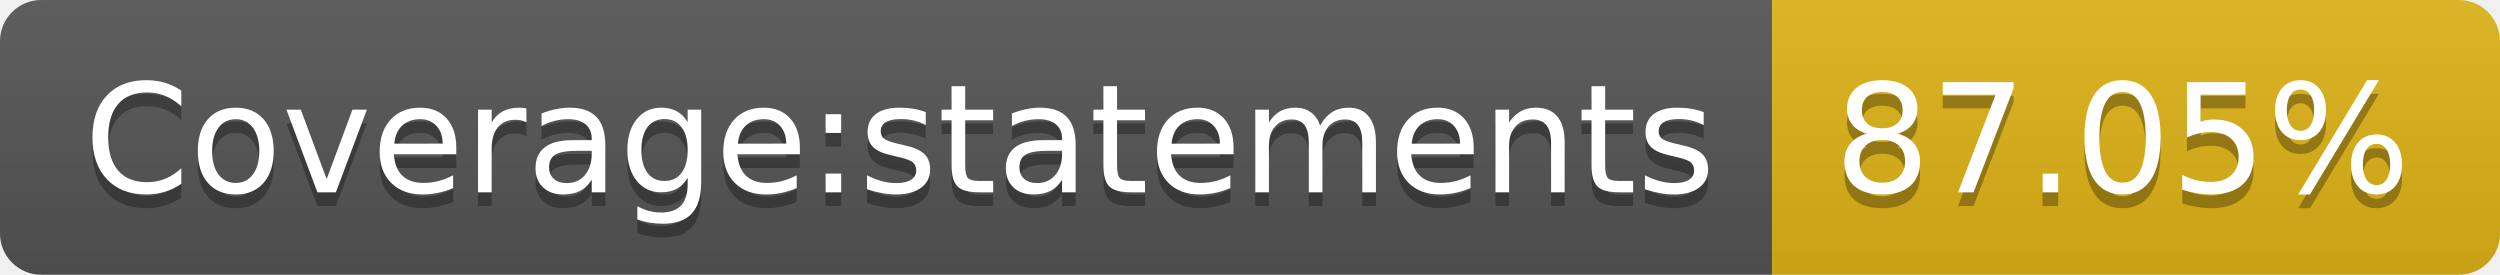
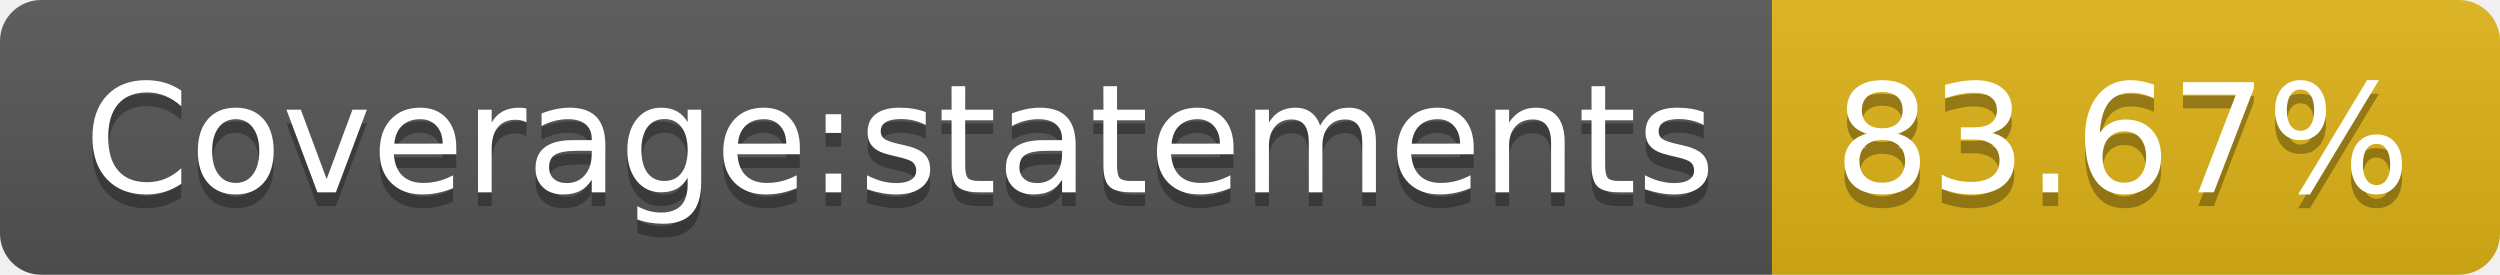
- <svg xmlns="http://www.w3.org/2000/svg" width="182" height="20" role="img" aria-label="Coverage:statements: 87.05%">
+ <svg xmlns="http://www.w3.org/2000/svg" width="182" height="20" role="img" aria-label="Coverage:statements: 83.67%">
  <linearGradient id="s" x2="0" y2="100%">
    <stop offset="0" stop-color="#bbb" stop-opacity=".1" />
    <stop offset="1" stop-opacity=".1" />
  </linearGradient>
  <clipPath id="r">
    <rect width="182" height="20" rx="3" fill="#fff" />
  </clipPath>
  <g clip-path="url(#r)">
    <rect width="129" height="20" fill="#555" />
    <rect x="129" width="53" height="20" fill="#dfb317" />
    <rect width="182" height="20" fill="url(#s)" />
  </g>
  <g fill="#fff" text-anchor="middle" font-family="Verdana,Geneva,DejaVu Sans,sans-serif" text-rendering="geometricPrecision" font-size="110">
    <text aria-hidden="true" x="655" y="150" fill="#010101" fill-opacity=".3" transform="scale(.1)" textLength="1190">Coverage:statements</text>
    <text x="655" y="140" transform="scale(.1)" fill="#fff" textLength="1190">Coverage:statements</text>
-     <text aria-hidden="true" x="1545" y="150" fill="#010101" fill-opacity=".3" transform="scale(.1)" textLength="430">87.05%</text>
-     <text x="1545" y="140" transform="scale(.1)" fill="#fff" textLength="430">87.05%</text>
+     <text aria-hidden="true" x="1545" y="150" fill="#010101" fill-opacity=".3" transform="scale(.1)" textLength="430">83.67%</text>
+     <text x="1545" y="140" transform="scale(.1)" fill="#fff" textLength="430">83.67%</text>
  </g>
</svg>
